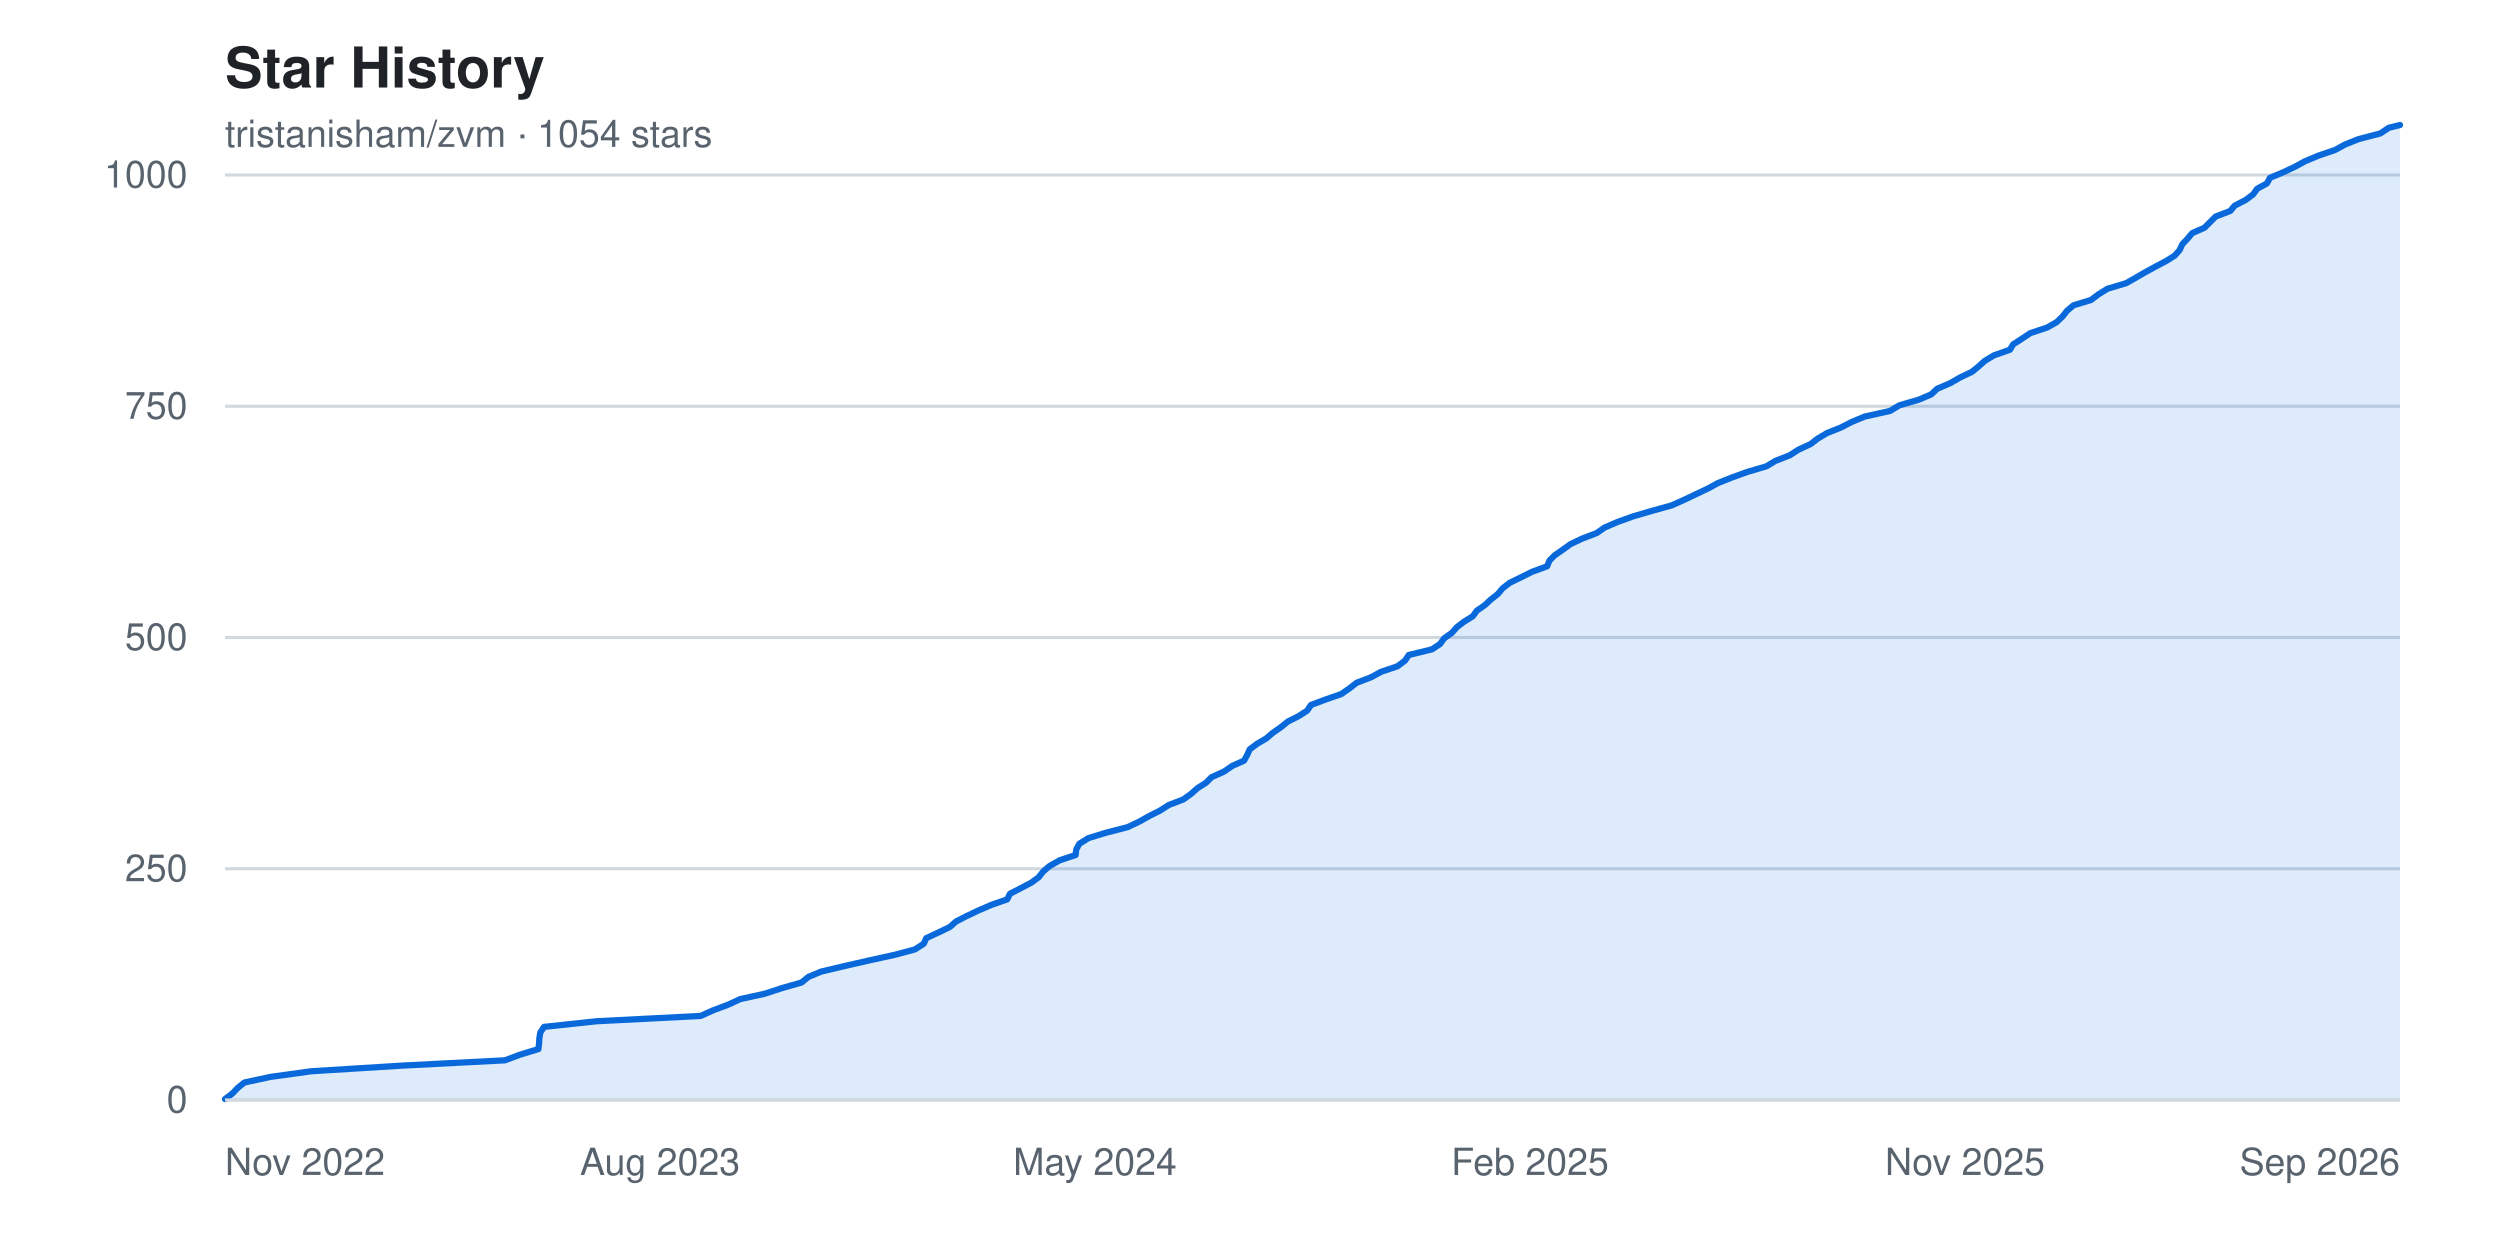
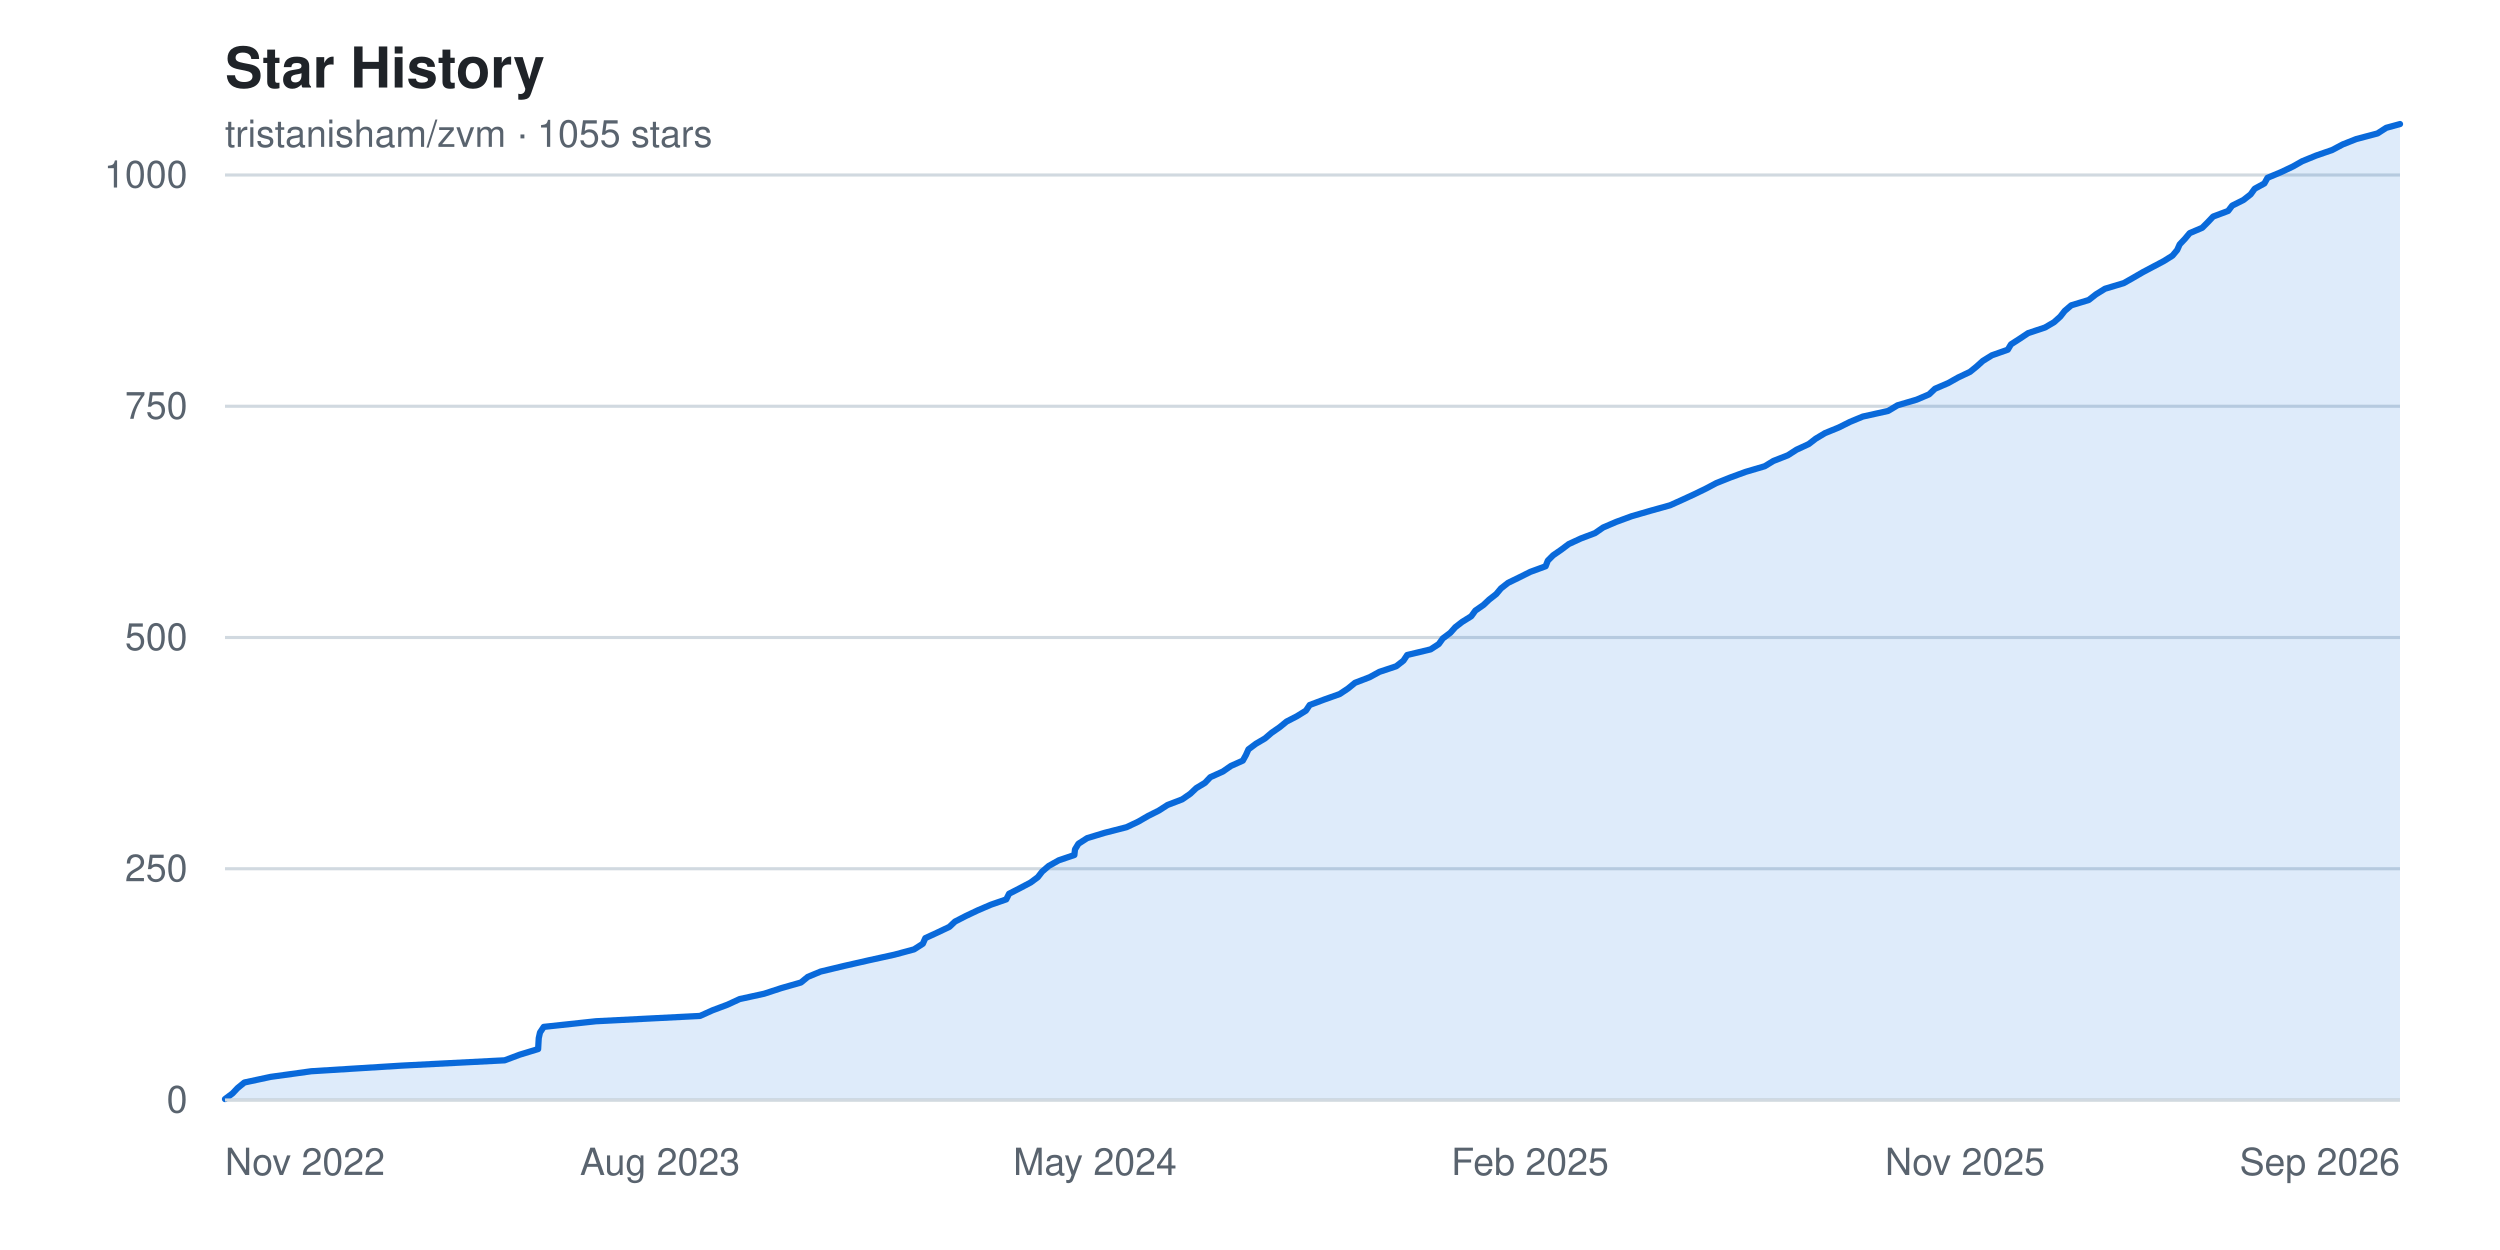
<svg xmlns="http://www.w3.org/2000/svg" width="800" height="400" viewBox="0 0 800 400" font-family="-apple-system, BlinkMacSystemFont, 'Segoe UI', Helvetica, Arial, sans-serif" role="img" aria-label="Star history chart for tristanisham/zvm">
  <rect width="800" height="400" fill="#ffffff" />
  <text x="72" y="28" fill="#1f2328" font-size="18" font-weight="600">Star History</text>
-   <text x="72" y="47" fill="#59636e" font-size="12">tristanisham/zvm · 1054 stars</text>
+   <text x="72" y="47" fill="#59636e" font-size="12">tristanisham/zvm · 1055 stars</text>
  <g>
    <line x1="72" y1="352.0" x2="768" y2="352.0" stroke="#d1d9e0" stroke-width="1" />
    <text x="60" y="352.0" fill="#59636e" font-size="12" text-anchor="end" dominant-baseline="middle">0</text>
    <line x1="72" y1="278.0" x2="768" y2="278.0" stroke="#d1d9e0" stroke-width="1" />
    <text x="60" y="278.0" fill="#59636e" font-size="12" text-anchor="end" dominant-baseline="middle">250</text>
    <line x1="72" y1="204.0" x2="768" y2="204.0" stroke="#d1d9e0" stroke-width="1" />
    <text x="60" y="204.0" fill="#59636e" font-size="12" text-anchor="end" dominant-baseline="middle">500</text>
    <line x1="72" y1="130.0" x2="768" y2="130.0" stroke="#d1d9e0" stroke-width="1" />
    <text x="60" y="130.0" fill="#59636e" font-size="12" text-anchor="end" dominant-baseline="middle">750</text>
    <line x1="72" y1="56.0" x2="768" y2="56.0" stroke="#d1d9e0" stroke-width="1" />
    <text x="60" y="56.0" fill="#59636e" font-size="12" text-anchor="end" dominant-baseline="middle">1000</text>
  </g>
-   <path d="M 72.0,352.0 L 72.0 351.7 L 74.4 349.9 L 76.0 348.2 L 78.2 346.4 L 86.6 344.6 L 99.6 342.8 L 128.6 341.0 L 161.6 339.3 L 166.4 337.5 L 172.3 335.7 L 172.5 333.9 L 172.6 332.2 L 172.9 330.4 L 174.1 328.6 L 190.9 326.8 L 224.2 325.1 L 228.2 323.3 L 233.0 321.5 L 236.9 319.7 L 244.7 318.0 L 250.2 316.2 L 256.5 314.4 L 258.7 312.6 L 262.8 310.9 L 270.4 309.1 L 278.3 307.3 L 286.5 305.5 L 292.8 303.8 L 295.6 302.0 L 296.4 300.2 L 300.3 298.4 L 304.0 296.6 L 305.9 294.9 L 309.4 293.1 L 313.2 291.3 L 317.4 289.5 L 322.3 287.8 L 323.2 286.0 L 326.7 284.2 L 330.1 282.4 L 332.4 280.7 L 333.8 278.9 L 335.9 277.1 L 339.1 275.3 L 344.2 273.6 L 344.4 271.8 L 345.4 270.0 L 348.3 268.2 L 353.8 266.5 L 360.8 264.7 L 364.6 262.9 L 367.8 261.1 L 371.2 259.4 L 374.0 257.6 L 378.7 255.8 L 381.2 254.0 L 383.2 252.2 L 385.9 250.5 L 387.7 248.7 L 391.7 246.9 L 394.3 245.1 L 398.1 243.4 L 399.1 241.6 L 399.9 239.8 L 402.3 238.0 L 405.2 236.3 L 407.3 234.5 L 409.9 232.7 L 412.1 230.9 L 415.5 229.2 L 418.3 227.4 L 419.5 225.6 L 424.3 223.8 L 429.2 222.1 L 431.8 220.3 L 434.1 218.5 L 438.8 216.7 L 441.9 215.0 L 447.2 213.2 L 449.6 211.4 L 450.8 209.6 L 458.2 207.8 L 460.8 206.1 L 462.1 204.3 L 464.6 202.5 L 466.2 200.7 L 468.4 199.0 L 471.3 197.2 L 472.6 195.4 L 475.2 193.6 L 477.0 191.9 L 479.3 190.1 L 480.8 188.3 L 483.1 186.5 L 486.6 184.8 L 490.2 183.0 L 495.1 181.2 L 495.8 179.4 L 497.5 177.7 L 500.1 175.9 L 502.6 174.1 L 506.4 172.3 L 510.9 170.6 L 513.5 168.8 L 517.7 167.0 L 522.7 165.2 L 528.9 163.4 L 535.0 161.7 L 539.0 159.9 L 542.8 158.1 L 546.6 156.3 L 549.7 154.6 L 554.2 152.8 L 559.2 151.0 L 565.3 149.2 L 568.1 147.5 L 572.7 145.7 L 575.5 143.9 L 579.4 142.1 L 581.6 140.4 L 584.6 138.6 L 589.1 136.8 L 592.6 135.0 L 596.7 133.3 L 604.8 131.5 L 607.8 129.7 L 614.0 127.9 L 618.0 126.2 L 619.9 124.4 L 624.1 122.6 L 627.2 120.8 L 631.0 119.0 L 633.1 117.3 L 635.1 115.5 L 638.1 113.7 L 643.2 111.9 L 644.2 110.2 L 647.0 108.4 L 649.7 106.6 L 655.1 104.8 L 658.1 103.1 L 660.0 101.3 L 661.4 99.5 L 663.5 97.7 L 669.1 96.0 L 671.5 94.2 L 674.4 92.4 L 680.4 90.6 L 683.4 88.9 L 686.5 87.1 L 689.8 85.3 L 693.2 83.5 L 695.9 81.8 L 697.5 80.0 L 698.3 78.2 L 700.0 76.4 L 701.5 74.6 L 705.4 72.9 L 707.2 71.1 L 709.0 69.3 L 713.7 67.5 L 715.1 65.8 L 718.6 64.0 L 721.0 62.2 L 722.3 60.4 L 725.4 58.7 L 726.4 56.9 L 730.7 55.1 L 734.5 53.3 L 737.6 51.6 L 741.9 49.8 L 747.2 48.0 L 750.5 46.2 L 754.8 44.5 L 761.7 42.7 L 764.4 40.9 L 768.0 40.0 L 768.0,352.0 Z" fill="#0969da22" />
-   <polyline points="72.0,351.7 74.4,349.9 76.0,348.2 78.2,346.4 86.6,344.6 99.6,342.8 128.6,341.0 161.6,339.3 166.4,337.5 172.3,335.7 172.5,333.9 172.6,332.2 172.9,330.4 174.1,328.6 190.9,326.8 224.2,325.1 228.2,323.3 233.0,321.5 236.9,319.7 244.7,318.0 250.2,316.2 256.5,314.4 258.7,312.6 262.8,310.9 270.4,309.1 278.3,307.3 286.5,305.5 292.8,303.8 295.6,302.0 296.4,300.2 300.3,298.4 304.0,296.6 305.9,294.9 309.4,293.1 313.2,291.3 317.4,289.5 322.3,287.8 323.2,286.0 326.7,284.2 330.1,282.4 332.4,280.7 333.8,278.9 335.9,277.1 339.1,275.3 344.2,273.6 344.4,271.8 345.4,270.0 348.3,268.2 353.8,266.5 360.8,264.7 364.6,262.9 367.8,261.1 371.2,259.4 374.0,257.6 378.7,255.8 381.2,254.0 383.2,252.2 385.9,250.5 387.7,248.7 391.7,246.9 394.3,245.1 398.1,243.4 399.1,241.6 399.9,239.8 402.3,238.0 405.2,236.3 407.3,234.5 409.9,232.7 412.1,230.9 415.5,229.2 418.3,227.4 419.5,225.6 424.3,223.8 429.2,222.1 431.8,220.3 434.1,218.5 438.8,216.7 441.9,215.0 447.2,213.2 449.6,211.4 450.8,209.6 458.2,207.8 460.8,206.1 462.1,204.3 464.6,202.5 466.2,200.7 468.4,199.0 471.3,197.2 472.6,195.4 475.2,193.6 477.0,191.9 479.3,190.1 480.8,188.3 483.1,186.5 486.6,184.8 490.2,183.0 495.1,181.2 495.8,179.4 497.5,177.7 500.1,175.9 502.6,174.1 506.4,172.3 510.9,170.6 513.5,168.8 517.7,167.0 522.7,165.2 528.9,163.4 535.0,161.7 539.0,159.9 542.8,158.1 546.6,156.3 549.7,154.6 554.2,152.8 559.2,151.0 565.3,149.2 568.1,147.5 572.7,145.7 575.5,143.9 579.4,142.1 581.6,140.4 584.6,138.6 589.1,136.8 592.6,135.0 596.7,133.3 604.8,131.5 607.8,129.7 614.0,127.9 618.0,126.2 619.9,124.4 624.1,122.6 627.2,120.8 631.0,119.0 633.1,117.3 635.1,115.5 638.1,113.7 643.2,111.9 644.2,110.2 647.0,108.4 649.7,106.6 655.1,104.8 658.1,103.1 660.0,101.3 661.4,99.5 663.5,97.7 669.1,96.0 671.5,94.2 674.4,92.4 680.4,90.6 683.4,88.9 686.5,87.1 689.8,85.3 693.2,83.5 695.9,81.8 697.5,80.0 698.3,78.2 700.0,76.4 701.5,74.6 705.4,72.9 707.2,71.1 709.0,69.3 713.7,67.5 715.1,65.8 718.6,64.0 721.0,62.2 722.3,60.4 725.4,58.7 726.4,56.9 730.7,55.1 734.5,53.3 737.6,51.6 741.9,49.8 747.2,48.0 750.5,46.2 754.8,44.5 761.7,42.7 764.4,40.9 768.0,40.0" fill="none" stroke="#0969da" stroke-width="2" stroke-linejoin="round" stroke-linecap="round" />
+   <path d="M 72.0,352.0 L 72.0 351.7 L 74.4 349.9 L 76.0 348.2 L 78.2 346.4 L 86.6 344.6 L 99.6 342.8 L 128.5 341.0 L 161.5 339.3 L 166.3 337.5 L 172.2 335.7 L 172.3 333.9 L 172.4 332.2 L 172.8 330.4 L 174.0 328.6 L 190.7 326.8 L 224.0 325.1 L 228.0 323.3 L 232.8 321.5 L 236.7 319.7 L 244.5 318.0 L 250.0 316.2 L 256.3 314.4 L 258.5 312.6 L 262.6 310.9 L 270.1 309.1 L 278.0 307.3 L 286.2 305.5 L 292.5 303.8 L 295.3 302.0 L 296.1 300.2 L 300.0 298.4 L 303.8 296.6 L 305.6 294.9 L 309.1 293.1 L 312.9 291.3 L 317.1 289.5 L 322.0 287.8 L 322.9 286.0 L 326.4 284.2 L 329.8 282.4 L 332.1 280.7 L 333.5 278.9 L 335.6 277.1 L 338.8 275.3 L 343.8 273.6 L 344.0 271.8 L 345.1 270.0 L 347.9 268.2 L 353.5 266.5 L 360.5 264.7 L 364.3 262.9 L 367.4 261.1 L 370.8 259.4 L 373.6 257.6 L 378.3 255.8 L 380.9 254.0 L 382.8 252.2 L 385.6 250.5 L 387.3 248.7 L 391.3 246.9 L 393.9 245.1 L 397.7 243.4 L 398.7 241.6 L 399.5 239.8 L 401.9 238.0 L 404.8 236.3 L 406.9 234.5 L 409.5 232.7 L 411.7 230.9 L 415.0 229.2 L 417.9 227.4 L 419.1 225.6 L 423.9 223.8 L 428.7 222.1 L 431.4 220.3 L 433.6 218.5 L 438.3 216.7 L 441.4 215.0 L 446.8 213.2 L 449.1 211.4 L 450.3 209.6 L 457.8 207.8 L 460.4 206.1 L 461.7 204.3 L 464.1 202.5 L 465.7 200.7 L 467.9 199.0 L 470.8 197.2 L 472.1 195.4 L 474.7 193.6 L 476.5 191.9 L 478.8 190.1 L 480.3 188.3 L 482.6 186.5 L 486.1 184.8 L 489.7 183.0 L 494.6 181.2 L 495.3 179.4 L 497.0 177.7 L 499.6 175.9 L 502.0 174.1 L 505.9 172.3 L 510.4 170.6 L 513.0 168.8 L 517.2 167.0 L 522.1 165.2 L 528.3 163.4 L 534.4 161.7 L 538.4 159.9 L 542.3 158.1 L 546.0 156.3 L 549.2 154.6 L 553.7 152.8 L 558.6 151.0 L 564.7 149.2 L 567.5 147.5 L 572.1 145.7 L 574.9 143.9 L 578.8 142.1 L 581.0 140.4 L 584.0 138.6 L 588.4 136.8 L 592.0 135.0 L 596.1 133.3 L 604.2 131.5 L 607.2 129.7 L 613.3 127.9 L 617.3 126.2 L 619.2 124.4 L 623.4 122.6 L 626.6 120.8 L 630.4 119.0 L 632.5 117.3 L 634.5 115.5 L 637.4 113.7 L 642.5 111.9 L 643.5 110.2 L 646.3 108.4 L 649.0 106.6 L 654.4 104.8 L 657.3 103.1 L 659.3 101.3 L 660.7 99.5 L 662.8 97.7 L 668.4 96.0 L 670.7 94.2 L 673.6 92.4 L 679.6 90.6 L 682.6 88.9 L 685.7 87.1 L 689.1 85.3 L 692.5 83.5 L 695.2 81.8 L 696.7 80.0 L 697.5 78.2 L 699.2 76.4 L 700.7 74.6 L 704.7 72.9 L 706.5 71.1 L 708.2 69.3 L 713.0 67.5 L 714.3 65.8 L 717.9 64.0 L 720.2 62.2 L 721.5 60.4 L 724.6 58.7 L 725.6 56.9 L 729.9 55.1 L 733.7 53.3 L 736.7 51.6 L 741.1 49.8 L 746.3 48.0 L 749.7 46.2 L 754.0 44.5 L 760.8 42.7 L 763.6 40.9 L 768.0 39.7 L 768.0,352.0 Z" fill="#0969da22" />
+   <polyline points="72.0,351.7 74.4,349.9 76.0,348.2 78.2,346.4 86.6,344.6 99.6,342.8 128.5,341.0 161.5,339.3 166.3,337.5 172.2,335.7 172.3,333.9 172.4,332.2 172.8,330.4 174.0,328.6 190.7,326.8 224.0,325.1 228.0,323.3 232.8,321.5 236.7,319.7 244.5,318.0 250.0,316.2 256.3,314.4 258.5,312.6 262.6,310.9 270.1,309.1 278.0,307.3 286.2,305.5 292.5,303.8 295.3,302.0 296.1,300.2 300.0,298.4 303.8,296.6 305.6,294.9 309.1,293.1 312.9,291.3 317.1,289.5 322.0,287.8 322.9,286.0 326.4,284.2 329.8,282.4 332.1,280.7 333.5,278.9 335.6,277.1 338.8,275.3 343.8,273.6 344.0,271.8 345.1,270.0 347.9,268.2 353.5,266.5 360.5,264.7 364.3,262.9 367.4,261.1 370.8,259.4 373.6,257.6 378.3,255.8 380.9,254.0 382.8,252.2 385.6,250.5 387.3,248.7 391.3,246.9 393.9,245.1 397.7,243.4 398.7,241.6 399.5,239.8 401.9,238.0 404.8,236.3 406.9,234.5 409.5,232.7 411.7,230.9 415.0,229.2 417.9,227.4 419.1,225.6 423.9,223.8 428.7,222.1 431.4,220.3 433.6,218.5 438.3,216.7 441.4,215.0 446.8,213.2 449.1,211.4 450.3,209.6 457.8,207.8 460.4,206.1 461.7,204.3 464.1,202.5 465.7,200.7 467.9,199.0 470.8,197.2 472.1,195.4 474.7,193.6 476.5,191.9 478.8,190.1 480.3,188.3 482.6,186.5 486.1,184.8 489.7,183.0 494.6,181.2 495.3,179.4 497.0,177.7 499.6,175.9 502.0,174.1 505.9,172.3 510.4,170.6 513.0,168.8 517.2,167.0 522.1,165.2 528.3,163.4 534.4,161.7 538.4,159.9 542.3,158.1 546.0,156.3 549.2,154.6 553.7,152.8 558.6,151.0 564.7,149.2 567.5,147.5 572.1,145.7 574.9,143.9 578.8,142.1 581.0,140.4 584.0,138.6 588.4,136.8 592.0,135.0 596.1,133.3 604.2,131.5 607.2,129.7 613.3,127.9 617.3,126.2 619.2,124.4 623.4,122.6 626.6,120.8 630.4,119.0 632.5,117.3 634.5,115.5 637.4,113.7 642.5,111.9 643.5,110.2 646.3,108.4 649.0,106.6 654.4,104.8 657.3,103.1 659.3,101.3 660.7,99.5 662.8,97.7 668.4,96.0 670.7,94.2 673.6,92.4 679.6,90.6 682.6,88.9 685.7,87.1 689.1,85.3 692.5,83.5 695.2,81.8 696.7,80.0 697.5,78.2 699.2,76.4 700.7,74.6 704.7,72.9 706.5,71.1 708.2,69.3 713.0,67.5 714.3,65.8 717.9,64.0 720.2,62.2 721.5,60.4 724.6,58.7 725.6,56.9 729.9,55.1 733.7,53.3 736.7,51.6 741.1,49.8 746.3,48.0 749.7,46.2 754.0,44.5 760.8,42.7 763.6,40.9 768.0,39.7" fill="none" stroke="#0969da" stroke-width="2" stroke-linejoin="round" stroke-linecap="round" />
  <g>
    <text x="72.0" y="376" fill="#59636e" font-size="12" text-anchor="start">Nov 2022</text>
    <text x="211.2" y="376" fill="#59636e" font-size="12" text-anchor="middle">Aug 2023</text>
    <text x="350.4" y="376" fill="#59636e" font-size="12" text-anchor="middle">May 2024</text>
    <text x="489.6" y="376" fill="#59636e" font-size="12" text-anchor="middle">Feb 2025</text>
    <text x="628.8" y="376" fill="#59636e" font-size="12" text-anchor="middle">Nov 2025</text>
    <text x="768.0" y="376" fill="#59636e" font-size="12" text-anchor="end">Sep 2026</text>
  </g>
  <line x1="72" y1="352" x2="768" y2="352" stroke="#d1d9e0" stroke-width="1" />
</svg>
